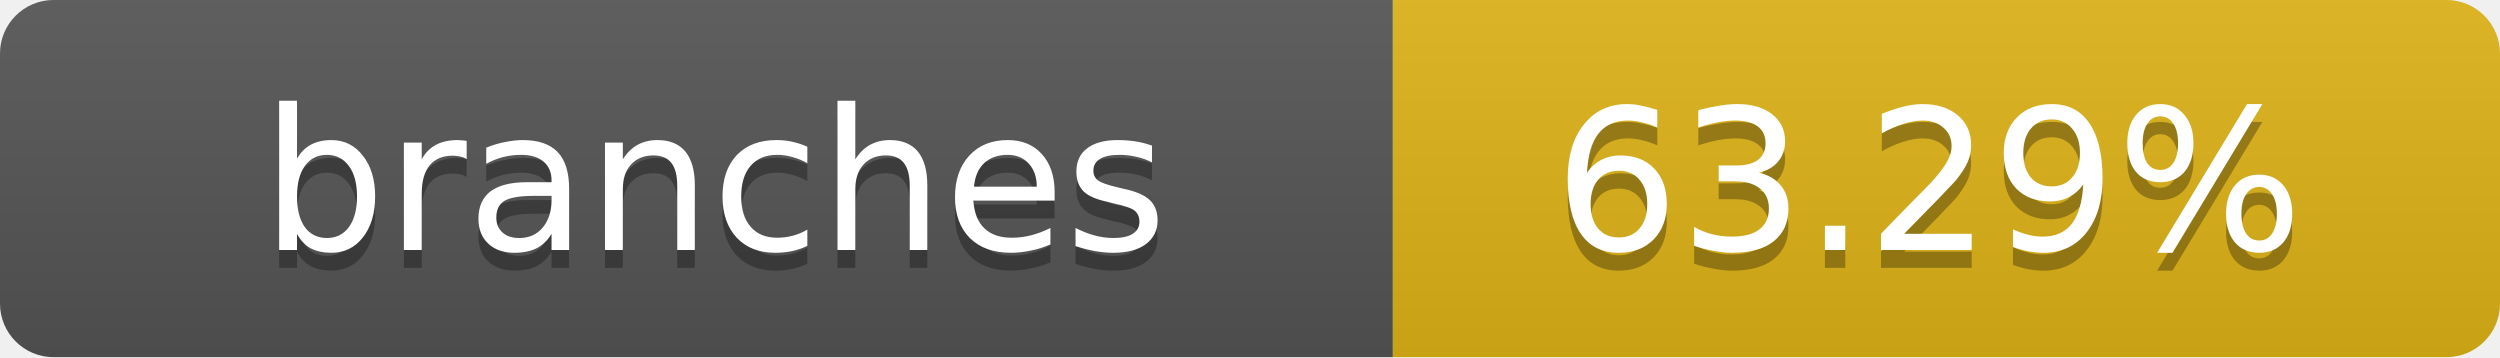
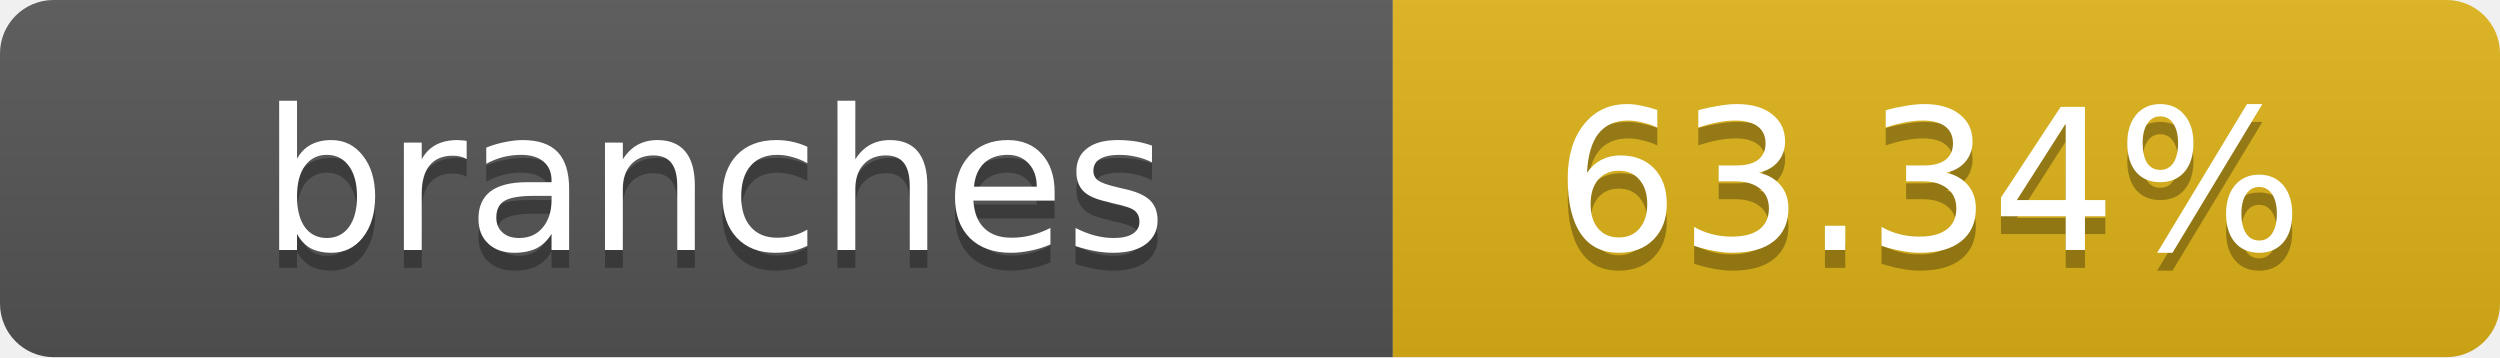
- <svg xmlns="http://www.w3.org/2000/svg" width="140" height="20" role="img" aria-label="branches: 63.29%">
+ <svg xmlns="http://www.w3.org/2000/svg" width="140" height="20" role="img" aria-label="branches: 63.34%">
  <linearGradient id="s" x2="0" y2="100%">
    <stop offset="0" stop-color="#bbb" stop-opacity=".1" />
    <stop offset="1" stop-opacity=".1" />
  </linearGradient>
  <clipPath id="r">
    <rect width="140" height="20" rx="3" fill="#fff" />
  </clipPath>
  <g clip-path="url(#r)">
    <rect width="78" height="20" fill="#555" />
    <rect x="78" width="62" height="20" fill="#dfb317" />
    <rect width="140" height="20" fill="url(#s)" />
  </g>
  <g fill="#fff" text-anchor="middle" font-family="Verdana,Geneva,DejaVu Sans,sans-serif" text-rendering="geometricPrecision" font-size="11">
    <text x="40" y="15" fill="#010101" fill-opacity=".3">branches</text>
    <text x="40" y="14">branches</text>
-     <text x="108" y="15" fill="#010101" fill-opacity=".3">63.29%</text>
-     <text x="108" y="14">63.29%</text>
+     <text x="108" y="15" fill="#010101" fill-opacity=".3">63.34%</text>
+     <text x="108" y="14">63.34%</text>
  </g>
</svg>
